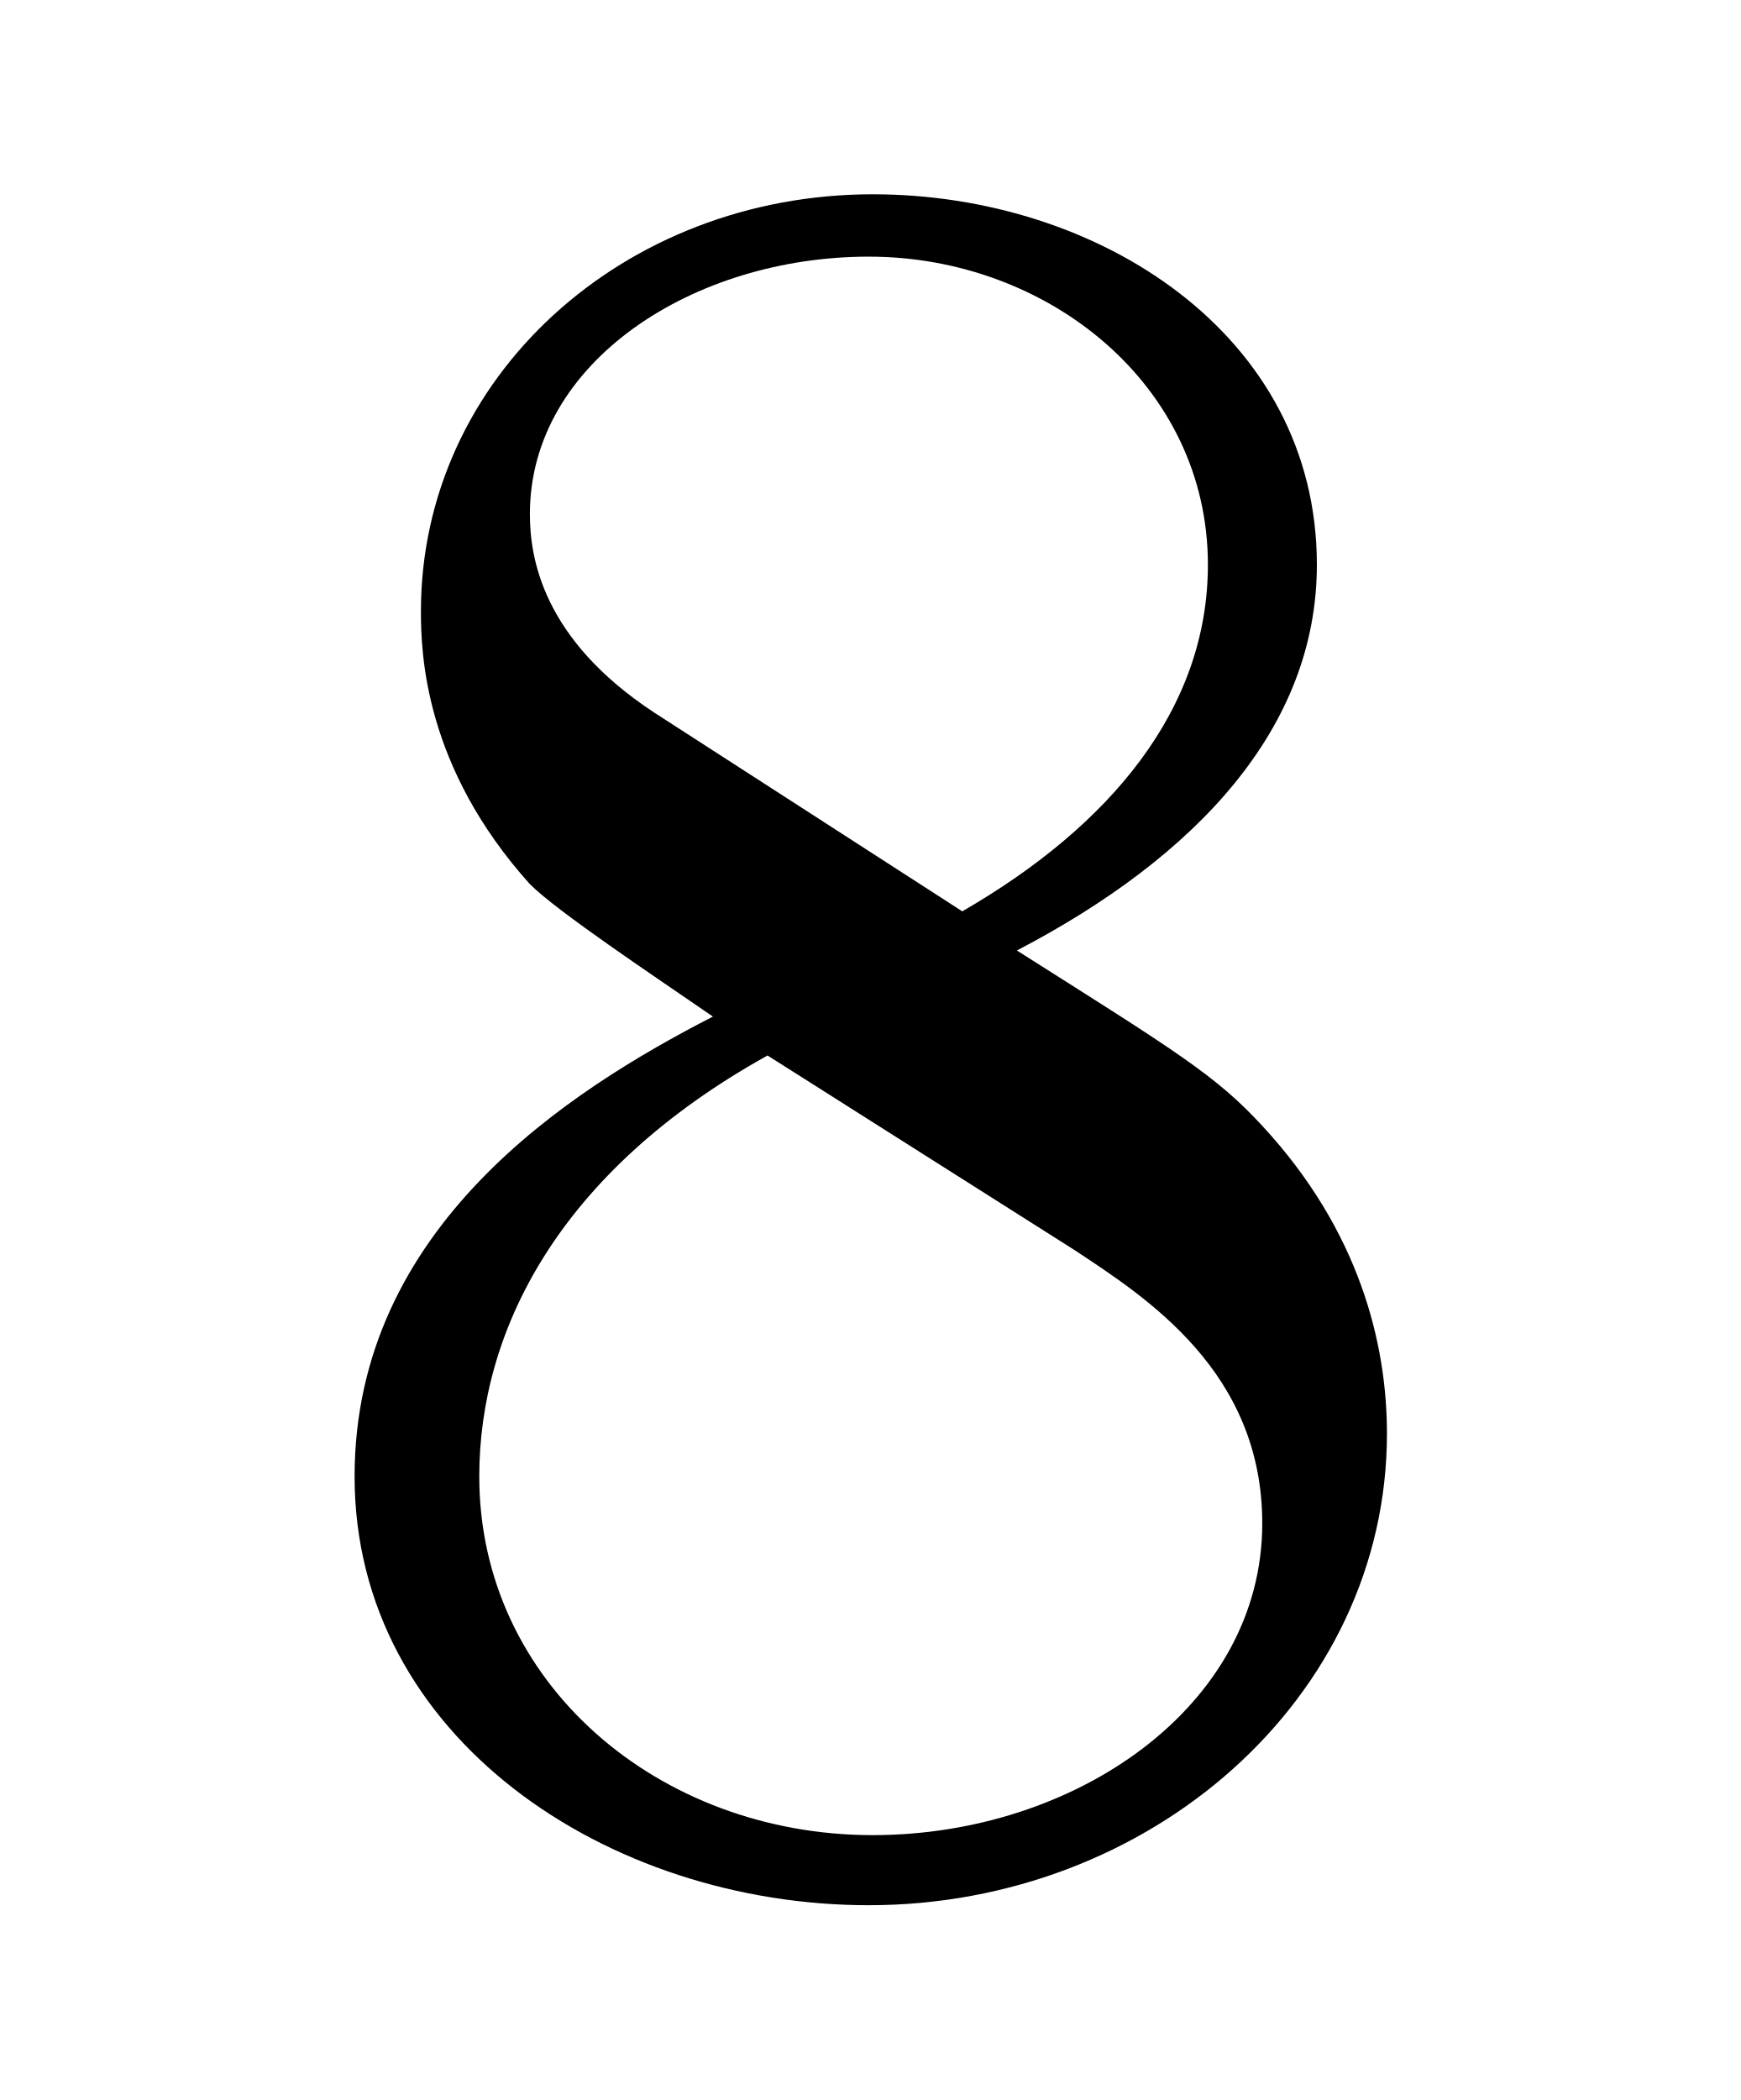
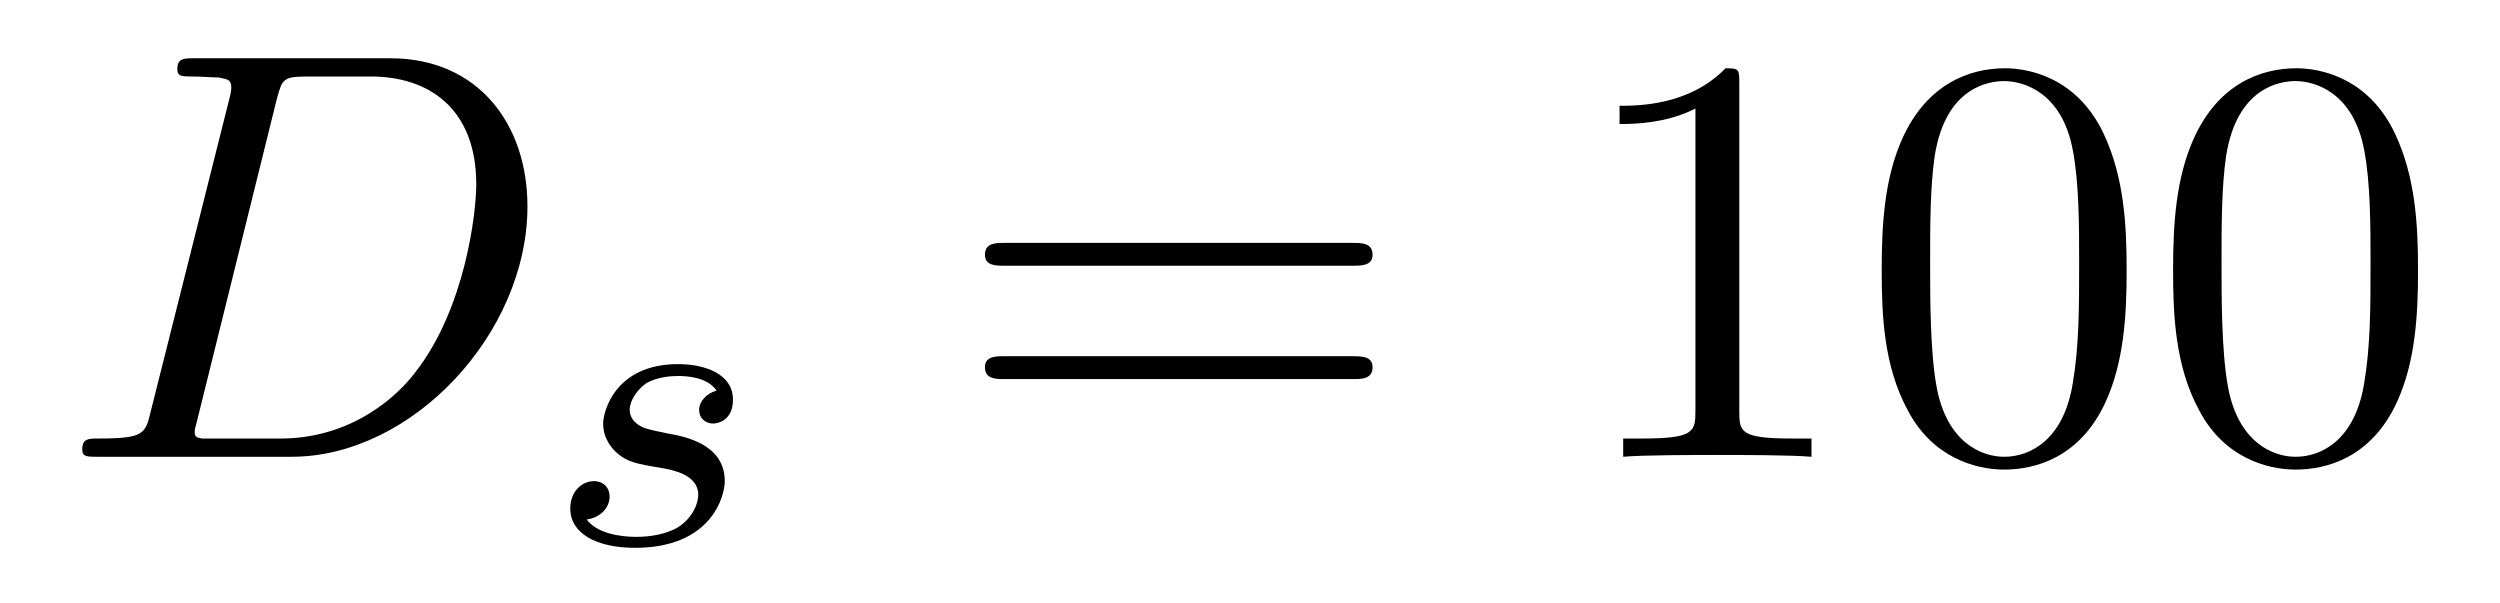
- <svg xmlns="http://www.w3.org/2000/svg" xmlns:xlink="http://www.w3.org/1999/xlink" viewBox="0 0 6.981 8.42" version="1.2">
+ <svg xmlns="http://www.w3.org/2000/svg" xmlns:xlink="http://www.w3.org/1999/xlink" viewBox="0 0 42.734 10.302" version="1.2">
  <defs>
    <g>
      <symbol overflow="visible" id="glyph0-0">
        <path style="stroke:none;" d="" />
      </symbol>
      <symbol overflow="visible" id="glyph0-1">
-         <path style="stroke:none;" d="M 1.625 -4.562 C 1.172 -4.859 1.125 -5.188 1.125 -5.359 C 1.125 -5.969 1.781 -6.391 2.484 -6.391 C 3.203 -6.391 3.844 -5.875 3.844 -5.156 C 3.844 -4.578 3.453 -4.109 2.859 -3.766 Z M 3.078 -3.609 C 3.797 -3.984 4.281 -4.5 4.281 -5.156 C 4.281 -6.078 3.406 -6.641 2.5 -6.641 C 1.5 -6.641 0.688 -5.906 0.688 -4.969 C 0.688 -4.797 0.703 -4.344 1.125 -3.875 C 1.234 -3.766 1.609 -3.516 1.859 -3.344 C 1.281 -3.047 0.422 -2.5 0.422 -1.5 C 0.422 -0.453 1.438 0.219 2.484 0.219 C 3.609 0.219 4.562 -0.609 4.562 -1.672 C 4.562 -2.031 4.453 -2.484 4.062 -2.906 C 3.875 -3.109 3.719 -3.203 3.078 -3.609 Z M 2.078 -3.188 L 3.312 -2.406 C 3.594 -2.219 4.062 -1.922 4.062 -1.312 C 4.062 -0.578 3.312 -0.062 2.5 -0.062 C 1.641 -0.062 0.922 -0.672 0.922 -1.5 C 0.922 -2.078 1.234 -2.719 2.078 -3.188 Z M 2.078 -3.188 " />
+         <path style="stroke:none;" d="M 1.578 -0.781 C 1.484 -0.391 1.469 -0.312 0.672 -0.312 C 0.516 -0.312 0.406 -0.312 0.406 -0.125 C 0.406 0 0.484 0 0.672 0 L 3.984 0 C 6.047 0 8.016 -2.109 8.016 -4.281 C 8.016 -5.688 7.172 -6.812 5.672 -6.812 L 2.328 -6.812 C 2.141 -6.812 2.031 -6.812 2.031 -6.625 C 2.031 -6.5 2.109 -6.5 2.312 -6.5 C 2.438 -6.5 2.625 -6.484 2.734 -6.484 C 2.906 -6.453 2.953 -6.438 2.953 -6.312 C 2.953 -6.281 2.953 -6.25 2.922 -6.125 Z M 3.734 -6.125 C 3.828 -6.469 3.844 -6.5 4.281 -6.5 L 5.344 -6.5 C 6.312 -6.5 7.141 -5.969 7.141 -4.656 C 7.141 -4.172 6.953 -2.531 6.094 -1.438 C 5.812 -1.062 5.031 -0.312 3.797 -0.312 L 2.672 -0.312 C 2.531 -0.312 2.516 -0.312 2.453 -0.312 C 2.359 -0.328 2.328 -0.344 2.328 -0.422 C 2.328 -0.453 2.328 -0.469 2.375 -0.641 Z M 3.734 -6.125 " />
+       </symbol>
+       <symbol overflow="visible" id="glyph1-0">
+         <path style="stroke:none;" d="" />
+       </symbol>
+       <symbol overflow="visible" id="glyph1-1">
+         <path style="stroke:none;" d="M 3 -2.625 C 2.828 -2.578 2.703 -2.438 2.703 -2.297 C 2.703 -2.125 2.844 -2.062 2.938 -2.062 C 3.016 -2.062 3.281 -2.109 3.281 -2.469 C 3.281 -2.922 2.781 -3.078 2.344 -3.078 C 1.266 -3.078 1.062 -2.266 1.062 -2.062 C 1.062 -1.797 1.219 -1.625 1.312 -1.547 C 1.484 -1.406 1.609 -1.375 2.094 -1.297 C 2.25 -1.266 2.688 -1.188 2.688 -0.844 C 2.688 -0.719 2.609 -0.453 2.328 -0.281 C 2.047 -0.125 1.703 -0.125 1.625 -0.125 C 1.344 -0.125 0.953 -0.188 0.781 -0.422 C 1.016 -0.453 1.172 -0.625 1.172 -0.812 C 1.172 -0.984 1.047 -1.078 0.906 -1.078 C 0.703 -1.078 0.5 -0.906 0.5 -0.609 C 0.5 -0.188 0.938 0.062 1.609 0.062 C 2.906 0.062 3.141 -0.812 3.141 -1.078 C 3.141 -1.719 2.438 -1.844 2.172 -1.891 C 2.109 -1.906 1.938 -1.938 1.891 -1.953 C 1.641 -2 1.516 -2.141 1.516 -2.297 C 1.516 -2.453 1.641 -2.641 1.797 -2.75 C 1.984 -2.859 2.219 -2.875 2.344 -2.875 C 2.484 -2.875 2.844 -2.859 3 -2.625 Z M 3 -2.625 " />
+       </symbol>
+       <symbol overflow="visible" id="glyph2-0">
+         <path style="stroke:none;" d="" />
+       </symbol>
+       <symbol overflow="visible" id="glyph2-1">
+         <path style="stroke:none;" d="M 6.844 -3.266 C 7 -3.266 7.188 -3.266 7.188 -3.453 C 7.188 -3.656 7 -3.656 6.859 -3.656 L 0.891 -3.656 C 0.75 -3.656 0.562 -3.656 0.562 -3.453 C 0.562 -3.266 0.75 -3.266 0.891 -3.266 Z M 6.859 -1.328 C 7 -1.328 7.188 -1.328 7.188 -1.531 C 7.188 -1.719 7 -1.719 6.844 -1.719 L 0.891 -1.719 C 0.75 -1.719 0.562 -1.719 0.562 -1.531 C 0.562 -1.328 0.75 -1.328 0.891 -1.328 Z M 6.859 -1.328 " />
+       </symbol>
+       <symbol overflow="visible" id="glyph2-2">
+         <path style="stroke:none;" d="M 2.938 -6.375 C 2.938 -6.625 2.938 -6.641 2.703 -6.641 C 2.078 -6 1.203 -6 0.891 -6 L 0.891 -5.688 C 1.094 -5.688 1.672 -5.688 2.188 -5.953 L 2.188 -0.781 C 2.188 -0.422 2.156 -0.312 1.266 -0.312 L 0.953 -0.312 L 0.953 0 C 1.297 -0.031 2.156 -0.031 2.562 -0.031 C 2.953 -0.031 3.828 -0.031 4.172 0 L 4.172 -0.312 L 3.859 -0.312 C 2.953 -0.312 2.938 -0.422 2.938 -0.781 Z M 2.938 -6.375 " />
+       </symbol>
+       <symbol overflow="visible" id="glyph2-3">
+         <path style="stroke:none;" d="M 4.578 -3.188 C 4.578 -3.984 4.531 -4.781 4.188 -5.516 C 3.734 -6.484 2.906 -6.641 2.5 -6.641 C 1.891 -6.641 1.172 -6.375 0.75 -5.453 C 0.438 -4.766 0.391 -3.984 0.391 -3.188 C 0.391 -2.438 0.422 -1.547 0.844 -0.781 C 1.266 0.016 2 0.219 2.484 0.219 C 3.016 0.219 3.781 0.016 4.219 -0.938 C 4.531 -1.625 4.578 -2.406 4.578 -3.188 Z M 2.484 0 C 2.094 0 1.5 -0.25 1.328 -1.203 C 1.219 -1.797 1.219 -2.719 1.219 -3.312 C 1.219 -3.953 1.219 -4.609 1.297 -5.141 C 1.484 -6.328 2.234 -6.422 2.484 -6.422 C 2.812 -6.422 3.469 -6.234 3.656 -5.25 C 3.766 -4.688 3.766 -3.938 3.766 -3.312 C 3.766 -2.562 3.766 -1.891 3.656 -1.25 C 3.5 -0.297 2.938 0 2.484 0 Z M 2.484 0 " />
      </symbol>
    </g>
  </defs>
  <g id="surface1">
    <g style="fill:rgb(0%,0%,0%);fill-opacity:1;">
-       <use xlink:href="#glyph0-1" x="1" y="7.42" />
+       <use xlink:href="#glyph0-1" x="1" y="7.808" />
+     </g>
+     <g style="fill:rgb(0%,0%,0%);fill-opacity:1;">
+       <use xlink:href="#glyph1-1" x="9.248" y="9.302" />
+     </g>
+     <g style="fill:rgb(0%,0%,0%);fill-opacity:1;">
+       <use xlink:href="#glyph2-1" x="16.274" y="7.808" />
+     </g>
+     <g style="fill:rgb(0%,0%,0%);fill-opacity:1;">
+       <use xlink:href="#glyph2-2" x="26.793" y="7.808" />
+       <use xlink:href="#glyph2-3" x="31.774" y="7.808" />
+       <use xlink:href="#glyph2-3" x="36.755" y="7.808" />
    </g>
  </g>
</svg>
